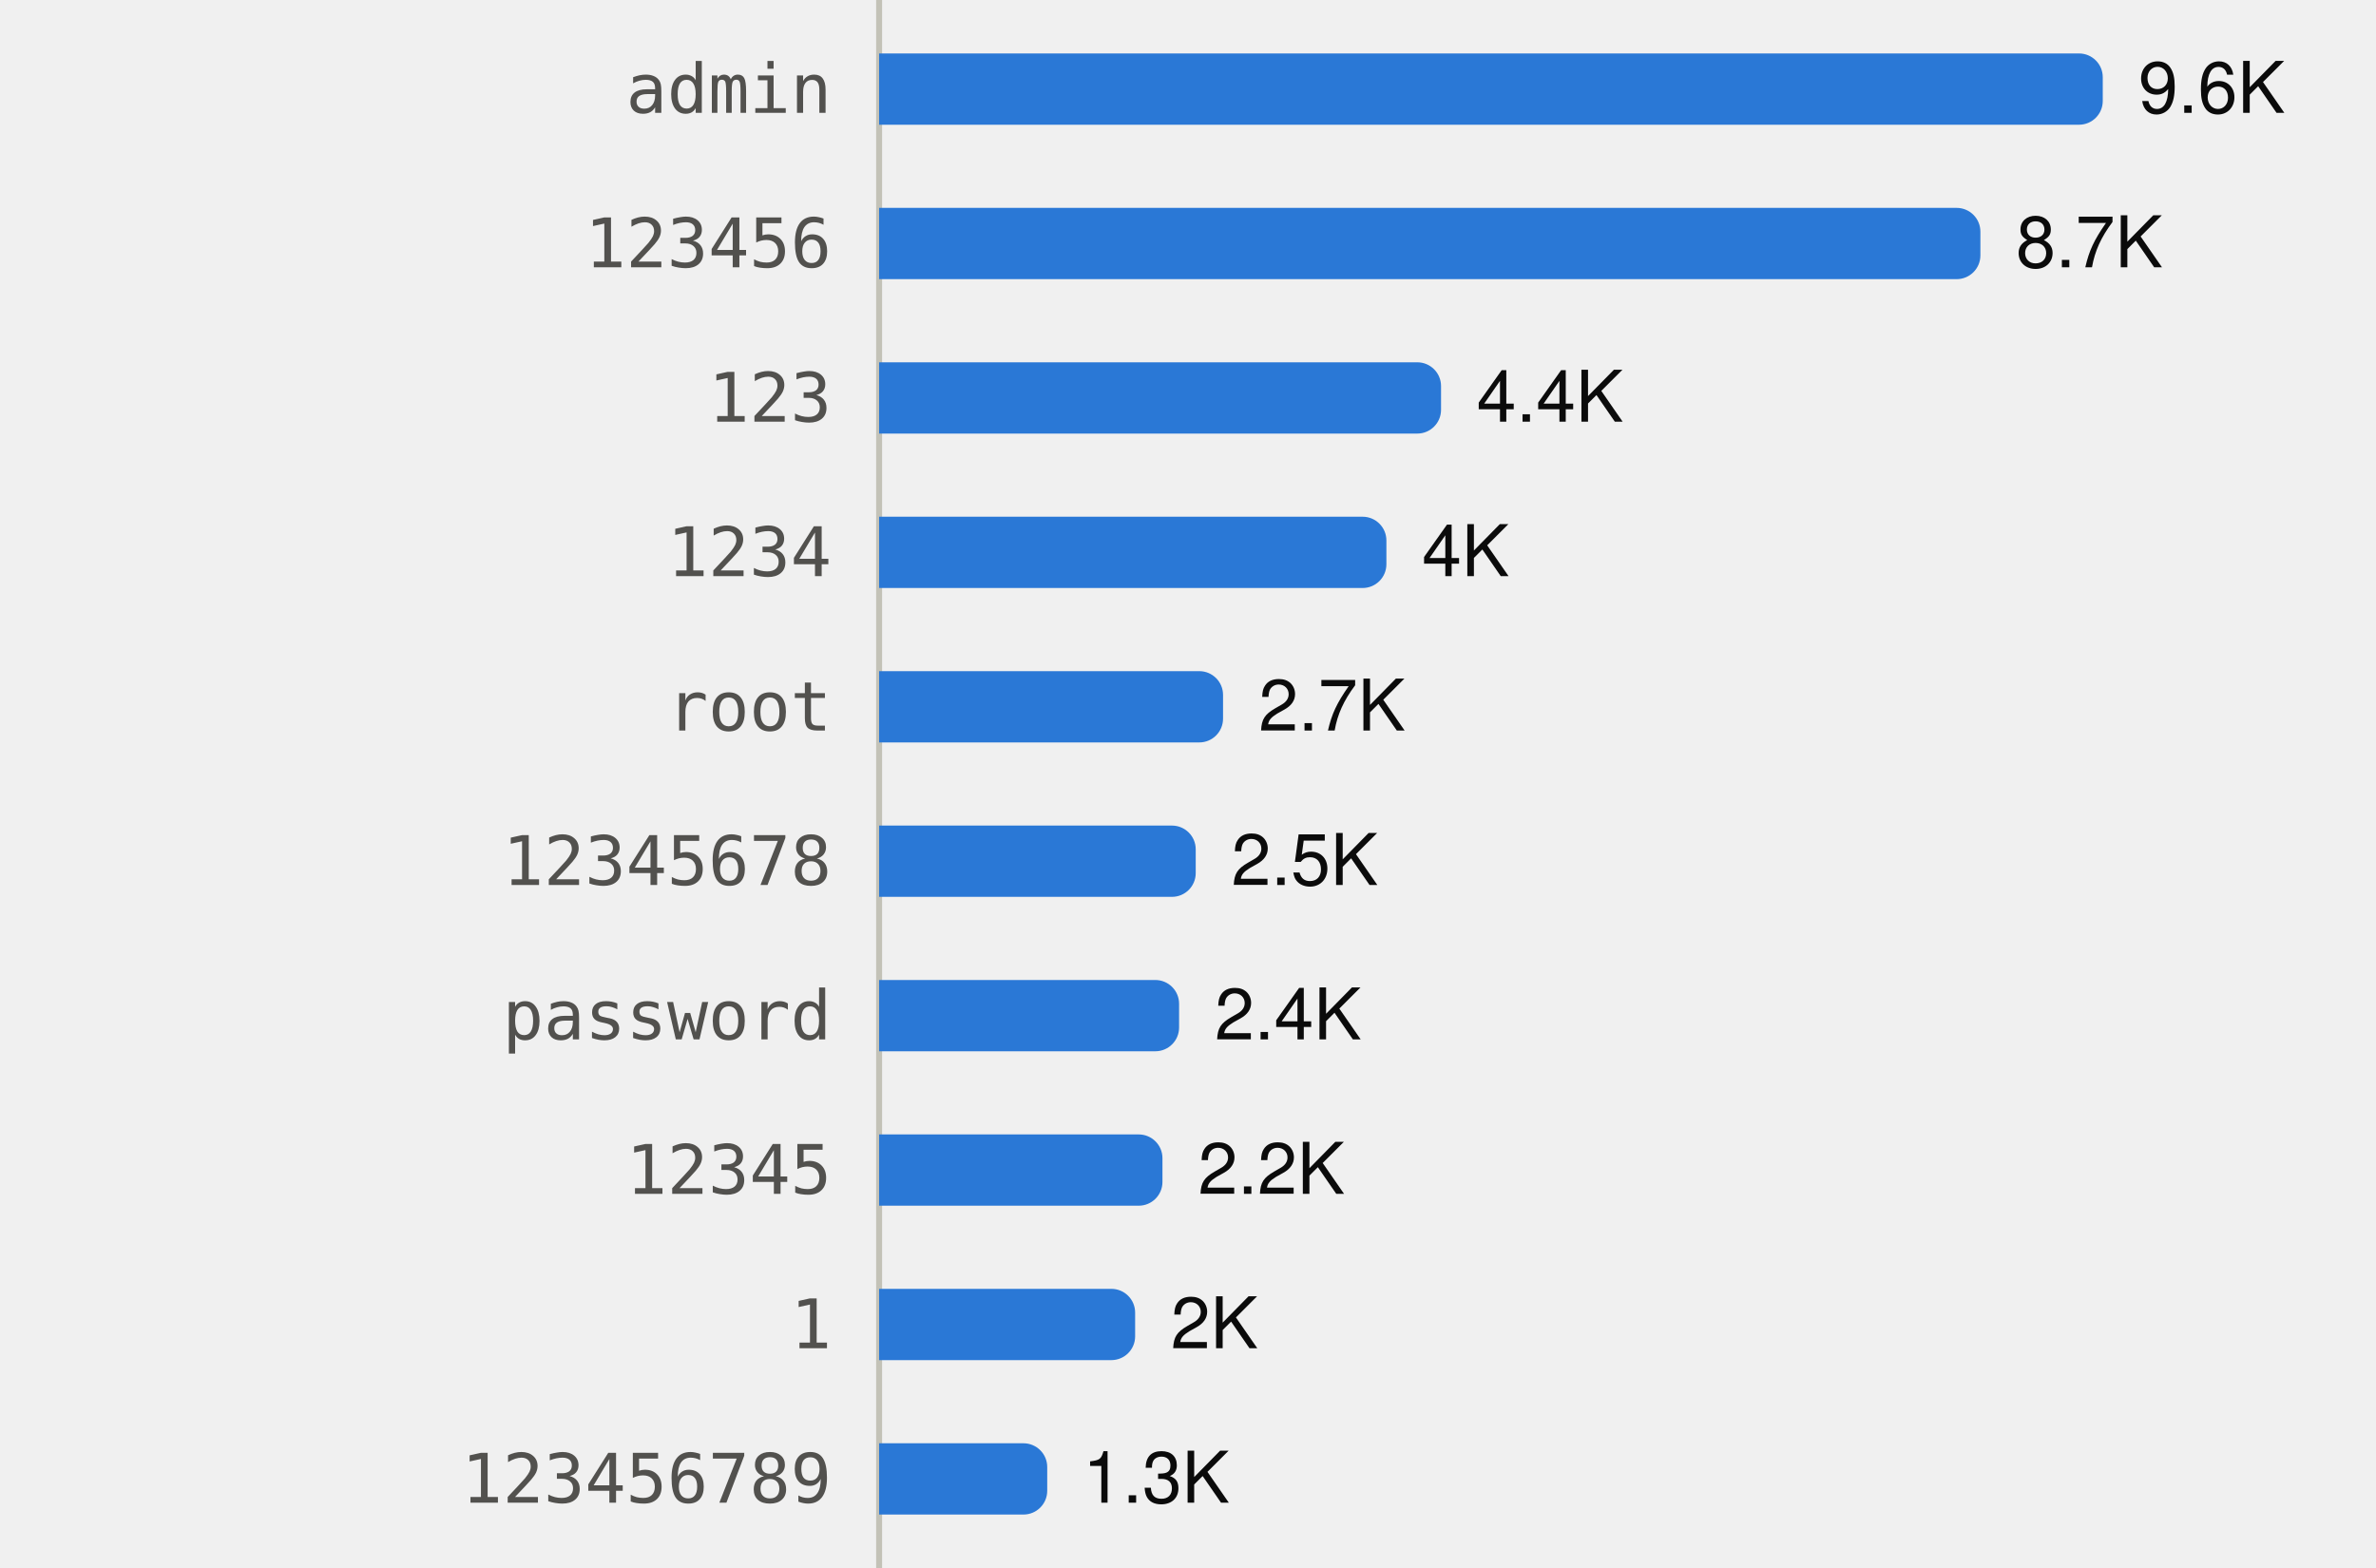
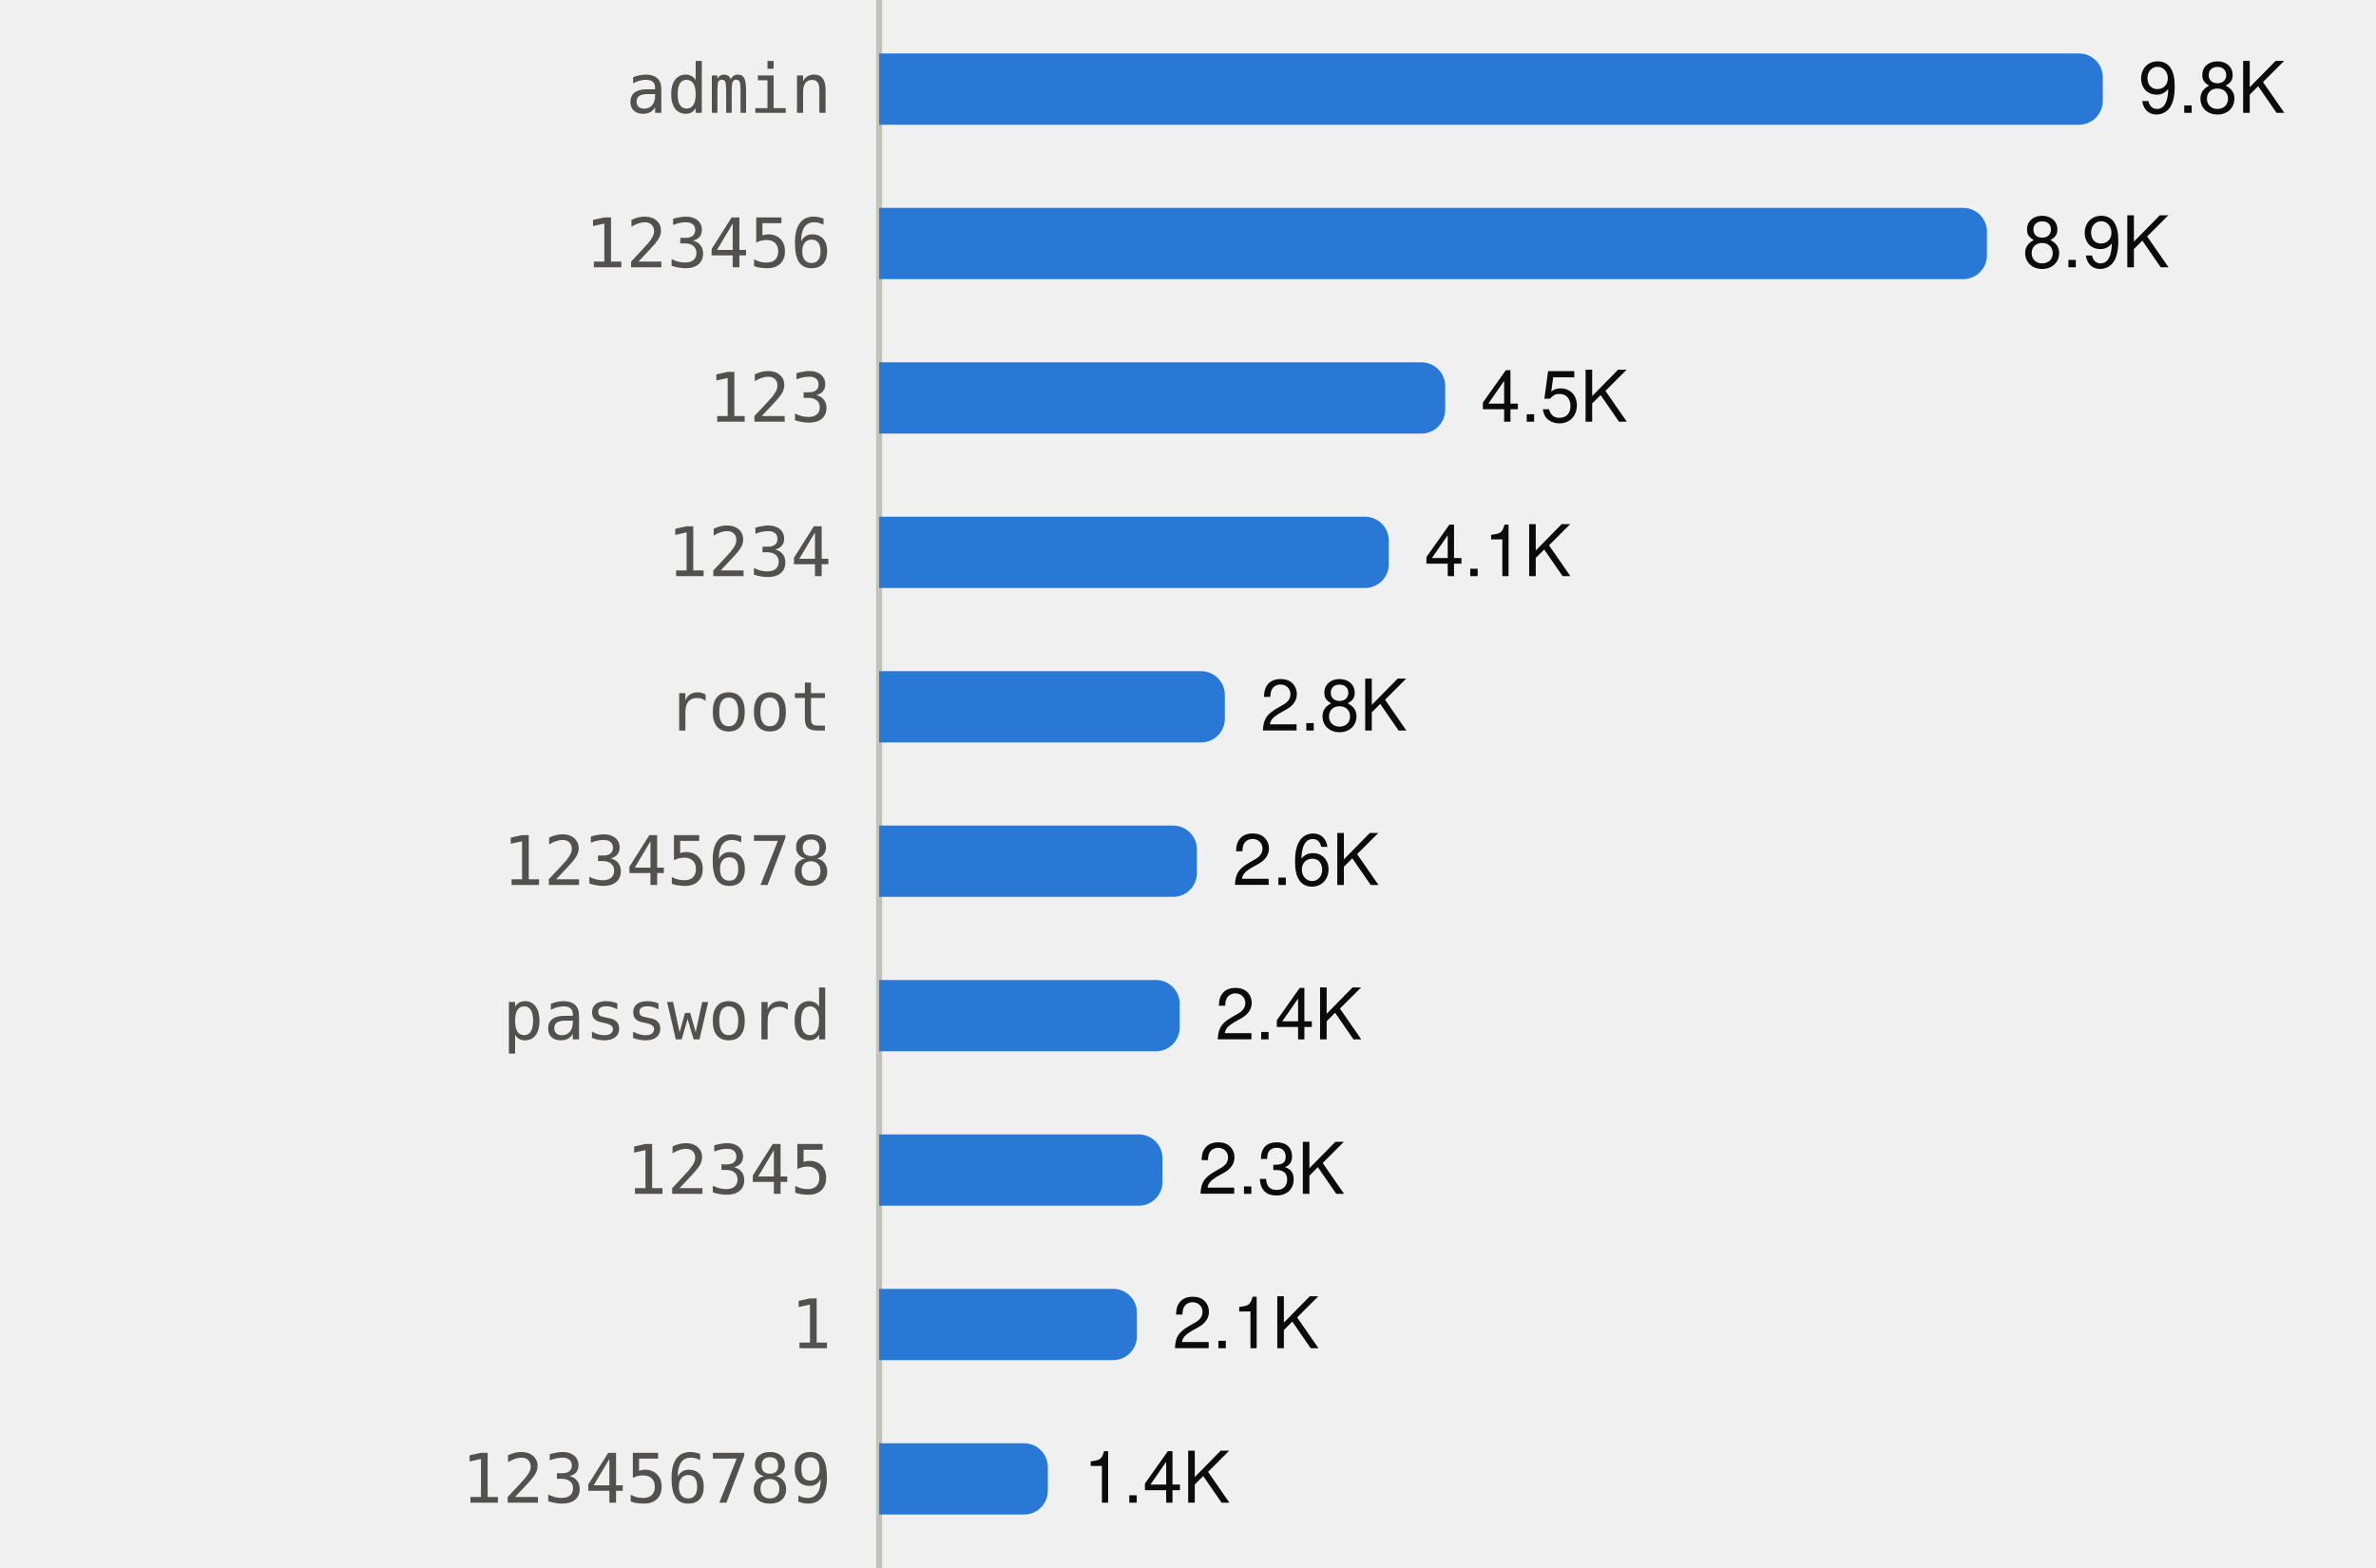
<svg xmlns="http://www.w3.org/2000/svg" viewBox="0 0 400 264" width="400" height="264" role="img">
  <style>
text{font-family:system-ui,-apple-system,"Segoe UI",Helvetica,Arial,sans-serif;font-size:12px}
.mono{font-family:ui-monospace,SFMono-Regular,Menlo,Consolas,monospace;font-size:11.5px}
.ink{fill:#0b0b0b}.ink2{fill:#52514e}.muted{fill:#898781}
.grid{stroke:#e1e0d9}.axis{stroke:#c3c2b7}
.mark{fill:#2a78d6}.line{stroke:#2a78d6;fill:none}.area{fill:#2a78d6;fill-opacity:.1}
.ring{stroke:#ffffff}
@media (prefers-color-scheme:dark){
.ink{fill:#f0efec}.ink2{fill:#c3c2b7}.grid{stroke:#2c2c2a}.axis{stroke:#383835}
.mark{fill:#3987e5}.line{stroke:#3987e5}.area{fill:#3987e5}.ring{stroke:#0d1117}}
</style>
  <line class="axis" x1="148" x2="148" y1="0" y2="264" />
  <text class="ink2 mono" x="140" y="19.0" text-anchor="end">admin</text>
  <path class="mark" d="M148.0,9.0H350.0A4,4 0 0 1 354.0,13.0V17.0A4,4 0 0 1 350.0,21.0H148.0Z" />
-   <text class="ink" x="360.0" y="19.0">9.6K</text>
+   <text class="ink" x="360.0" y="19.0">9.8K</text>
  <text class="ink2 mono" x="140" y="45.0" text-anchor="end">123456</text>
-   <path class="mark" d="M148.0,35.0H329.4A4,4 0 0 1 333.4,39.0V43.0A4,4 0 0 1 329.4,47.0H148.0Z" />
-   <text class="ink" x="339.4" y="45.0">8.7K</text>
+   <path class="mark" d="M148.0,35.0H330.5A4,4 0 0 1 334.5,39.0V43.0A4,4 0 0 1 330.5,47.0H148.0Z" />
+   <text class="ink" x="340.5" y="45.0">8.9K</text>
  <text class="ink2 mono" x="140" y="71.0" text-anchor="end">123</text>
-   <path class="mark" d="M148.0,61.0H238.6A4,4 0 0 1 242.6,65.0V69.0A4,4 0 0 1 238.6,73.0H148.0Z" />
-   <text class="ink" x="248.6" y="71.0">4.4K</text>
+   <path class="mark" d="M148.0,61.0H239.3A4,4 0 0 1 243.3,65.0V69.0A4,4 0 0 1 239.3,73.0H148.0Z" />
+   <text class="ink" x="249.3" y="71.0">4.5K</text>
  <text class="ink2 mono" x="140" y="97.0" text-anchor="end">1234</text>
-   <path class="mark" d="M148.0,87.0H229.4A4,4 0 0 1 233.4,91.0V95.0A4,4 0 0 1 229.4,99.0H148.0Z" />
-   <text class="ink" x="239.4" y="97.0">4K</text>
+   <path class="mark" d="M148.0,87.0H229.8A4,4 0 0 1 233.8,91.0V95.0A4,4 0 0 1 229.8,99.0H148.0Z" />
+   <text class="ink" x="239.8" y="97.0">4.1K</text>
  <text class="ink2 mono" x="140" y="123.0" text-anchor="end">root</text>
-   <path class="mark" d="M148.0,113.0H201.9A4,4 0 0 1 205.9,117.0V121.0A4,4 0 0 1 201.9,125.0H148.0Z" />
-   <text class="ink" x="211.9" y="123.0">2.7K</text>
+   <path class="mark" d="M148.0,113.0H202.2A4,4 0 0 1 206.2,117.0V121.0A4,4 0 0 1 202.2,125.0H148.0Z" />
+   <text class="ink" x="212.2" y="123.0">2.8K</text>
  <text class="ink2 mono" x="140" y="149.0" text-anchor="end">12345678</text>
-   <path class="mark" d="M148.0,139.0H197.3A4,4 0 0 1 201.3,143.0V147.0A4,4 0 0 1 197.3,151.0H148.0Z" />
-   <text class="ink" x="207.3" y="149.0">2.5K</text>
+   <path class="mark" d="M148.0,139.0H197.5A4,4 0 0 1 201.5,143.0V147.0A4,4 0 0 1 197.5,151.0H148.0Z" />
+   <text class="ink" x="207.5" y="149.0">2.6K</text>
  <text class="ink2 mono" x="140" y="175.0" text-anchor="end">password</text>
-   <path class="mark" d="M148.0,165.0H194.5A4,4 0 0 1 198.5,169.0V173.0A4,4 0 0 1 194.5,177.0H148.0Z" />
-   <text class="ink" x="204.5" y="175.0">2.4K</text>
+   <path class="mark" d="M148.0,165.0H194.6A4,4 0 0 1 198.6,169.0V173.0A4,4 0 0 1 194.6,177.0H148.0Z" />
+   <text class="ink" x="204.6" y="175.0">2.4K</text>
  <text class="ink2 mono" x="140" y="201.0" text-anchor="end">12345</text>
  <path class="mark" d="M148.0,191.0H191.7A4,4 0 0 1 195.7,195.0V199.0A4,4 0 0 1 191.7,203.0H148.0Z" />
-   <text class="ink" x="201.7" y="201.0">2.2K</text>
+   <text class="ink" x="201.7" y="201.0">2.3K</text>
  <text class="ink2 mono" x="140" y="227.0" text-anchor="end">1</text>
-   <path class="mark" d="M148.0,217.0H187.1A4,4 0 0 1 191.1,221.0V225.0A4,4 0 0 1 187.1,229.0H148.0Z" />
-   <text class="ink" x="197.1" y="227.0">2K</text>
+   <path class="mark" d="M148.0,217.0H187.4A4,4 0 0 1 191.4,221.0V225.0A4,4 0 0 1 187.4,229.0H148.0Z" />
+   <text class="ink" x="197.4" y="227.0">2.1K</text>
  <text class="ink2 mono" x="140" y="253.0" text-anchor="end">123456789</text>
-   <path class="mark" d="M148.0,243.0H172.3A4,4 0 0 1 176.3,247.0V251.0A4,4 0 0 1 172.3,255.0H148.0Z" />
-   <text class="ink" x="182.3" y="253.0">1.3K</text>
+   <path class="mark" d="M148.0,243.0H172.4A4,4 0 0 1 176.4,247.0V251.0A4,4 0 0 1 172.4,255.0H148.0Z" />
+   <text class="ink" x="182.4" y="253.0">1.4K</text>
</svg>
